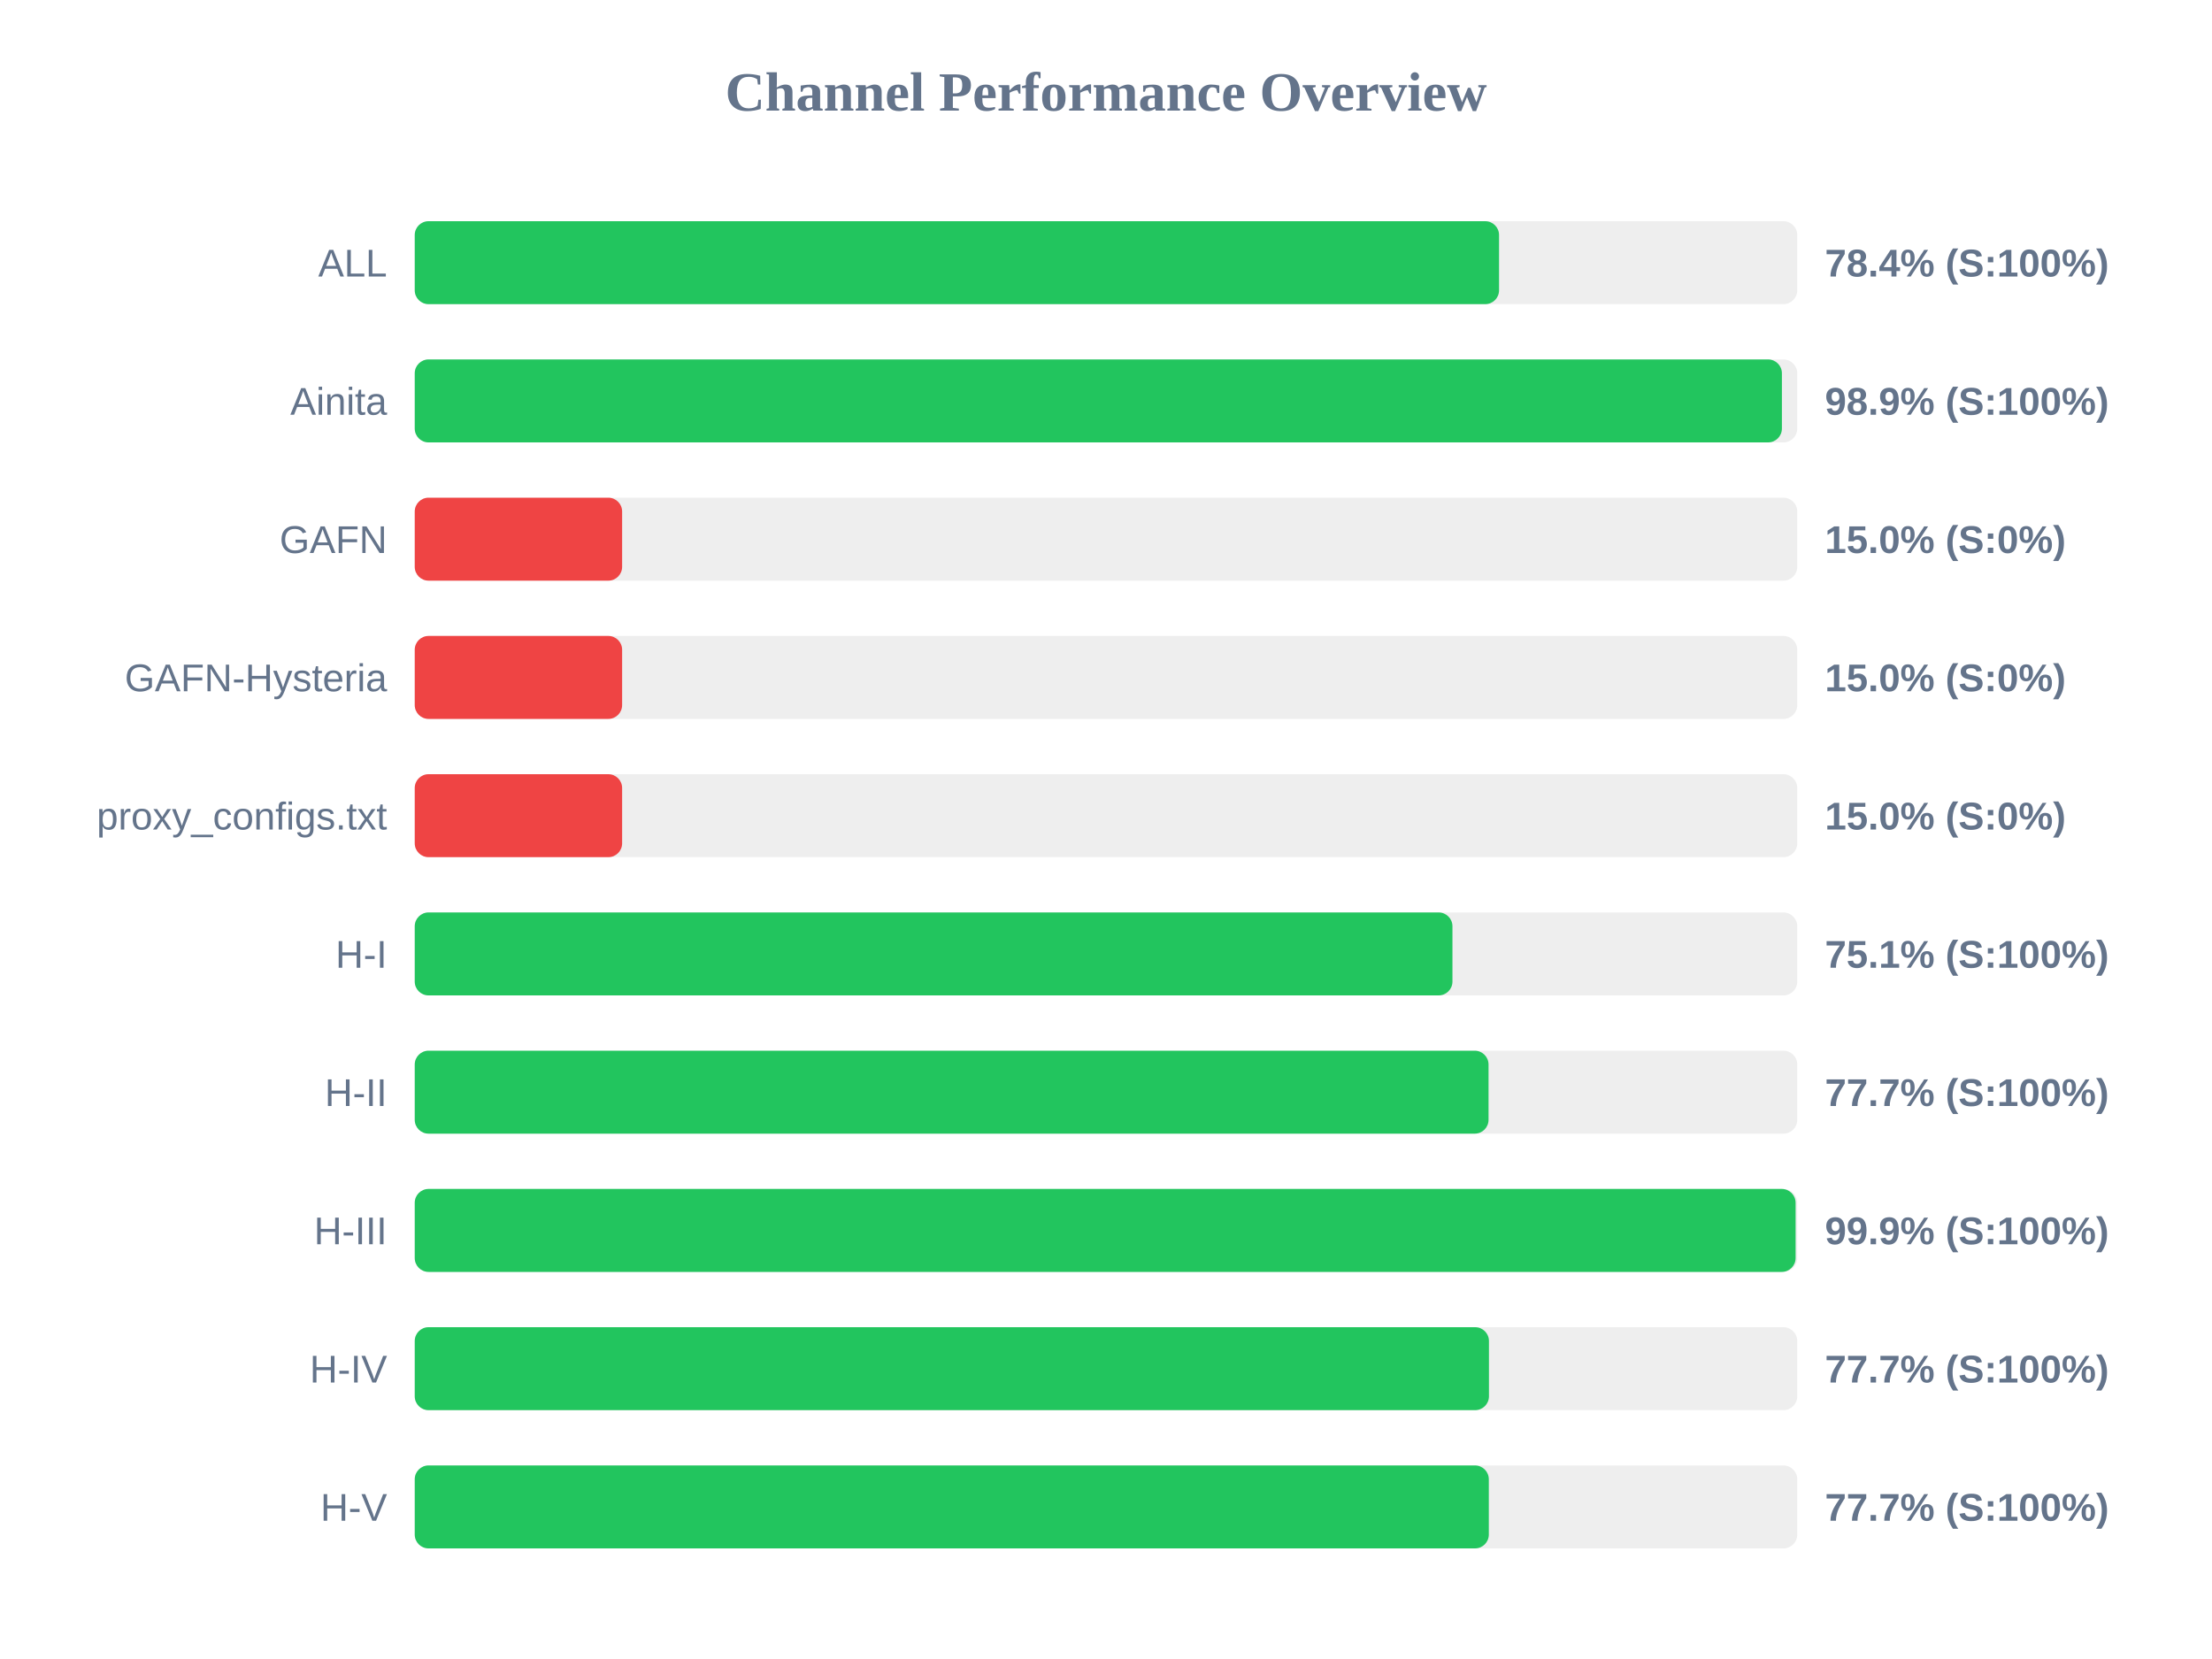
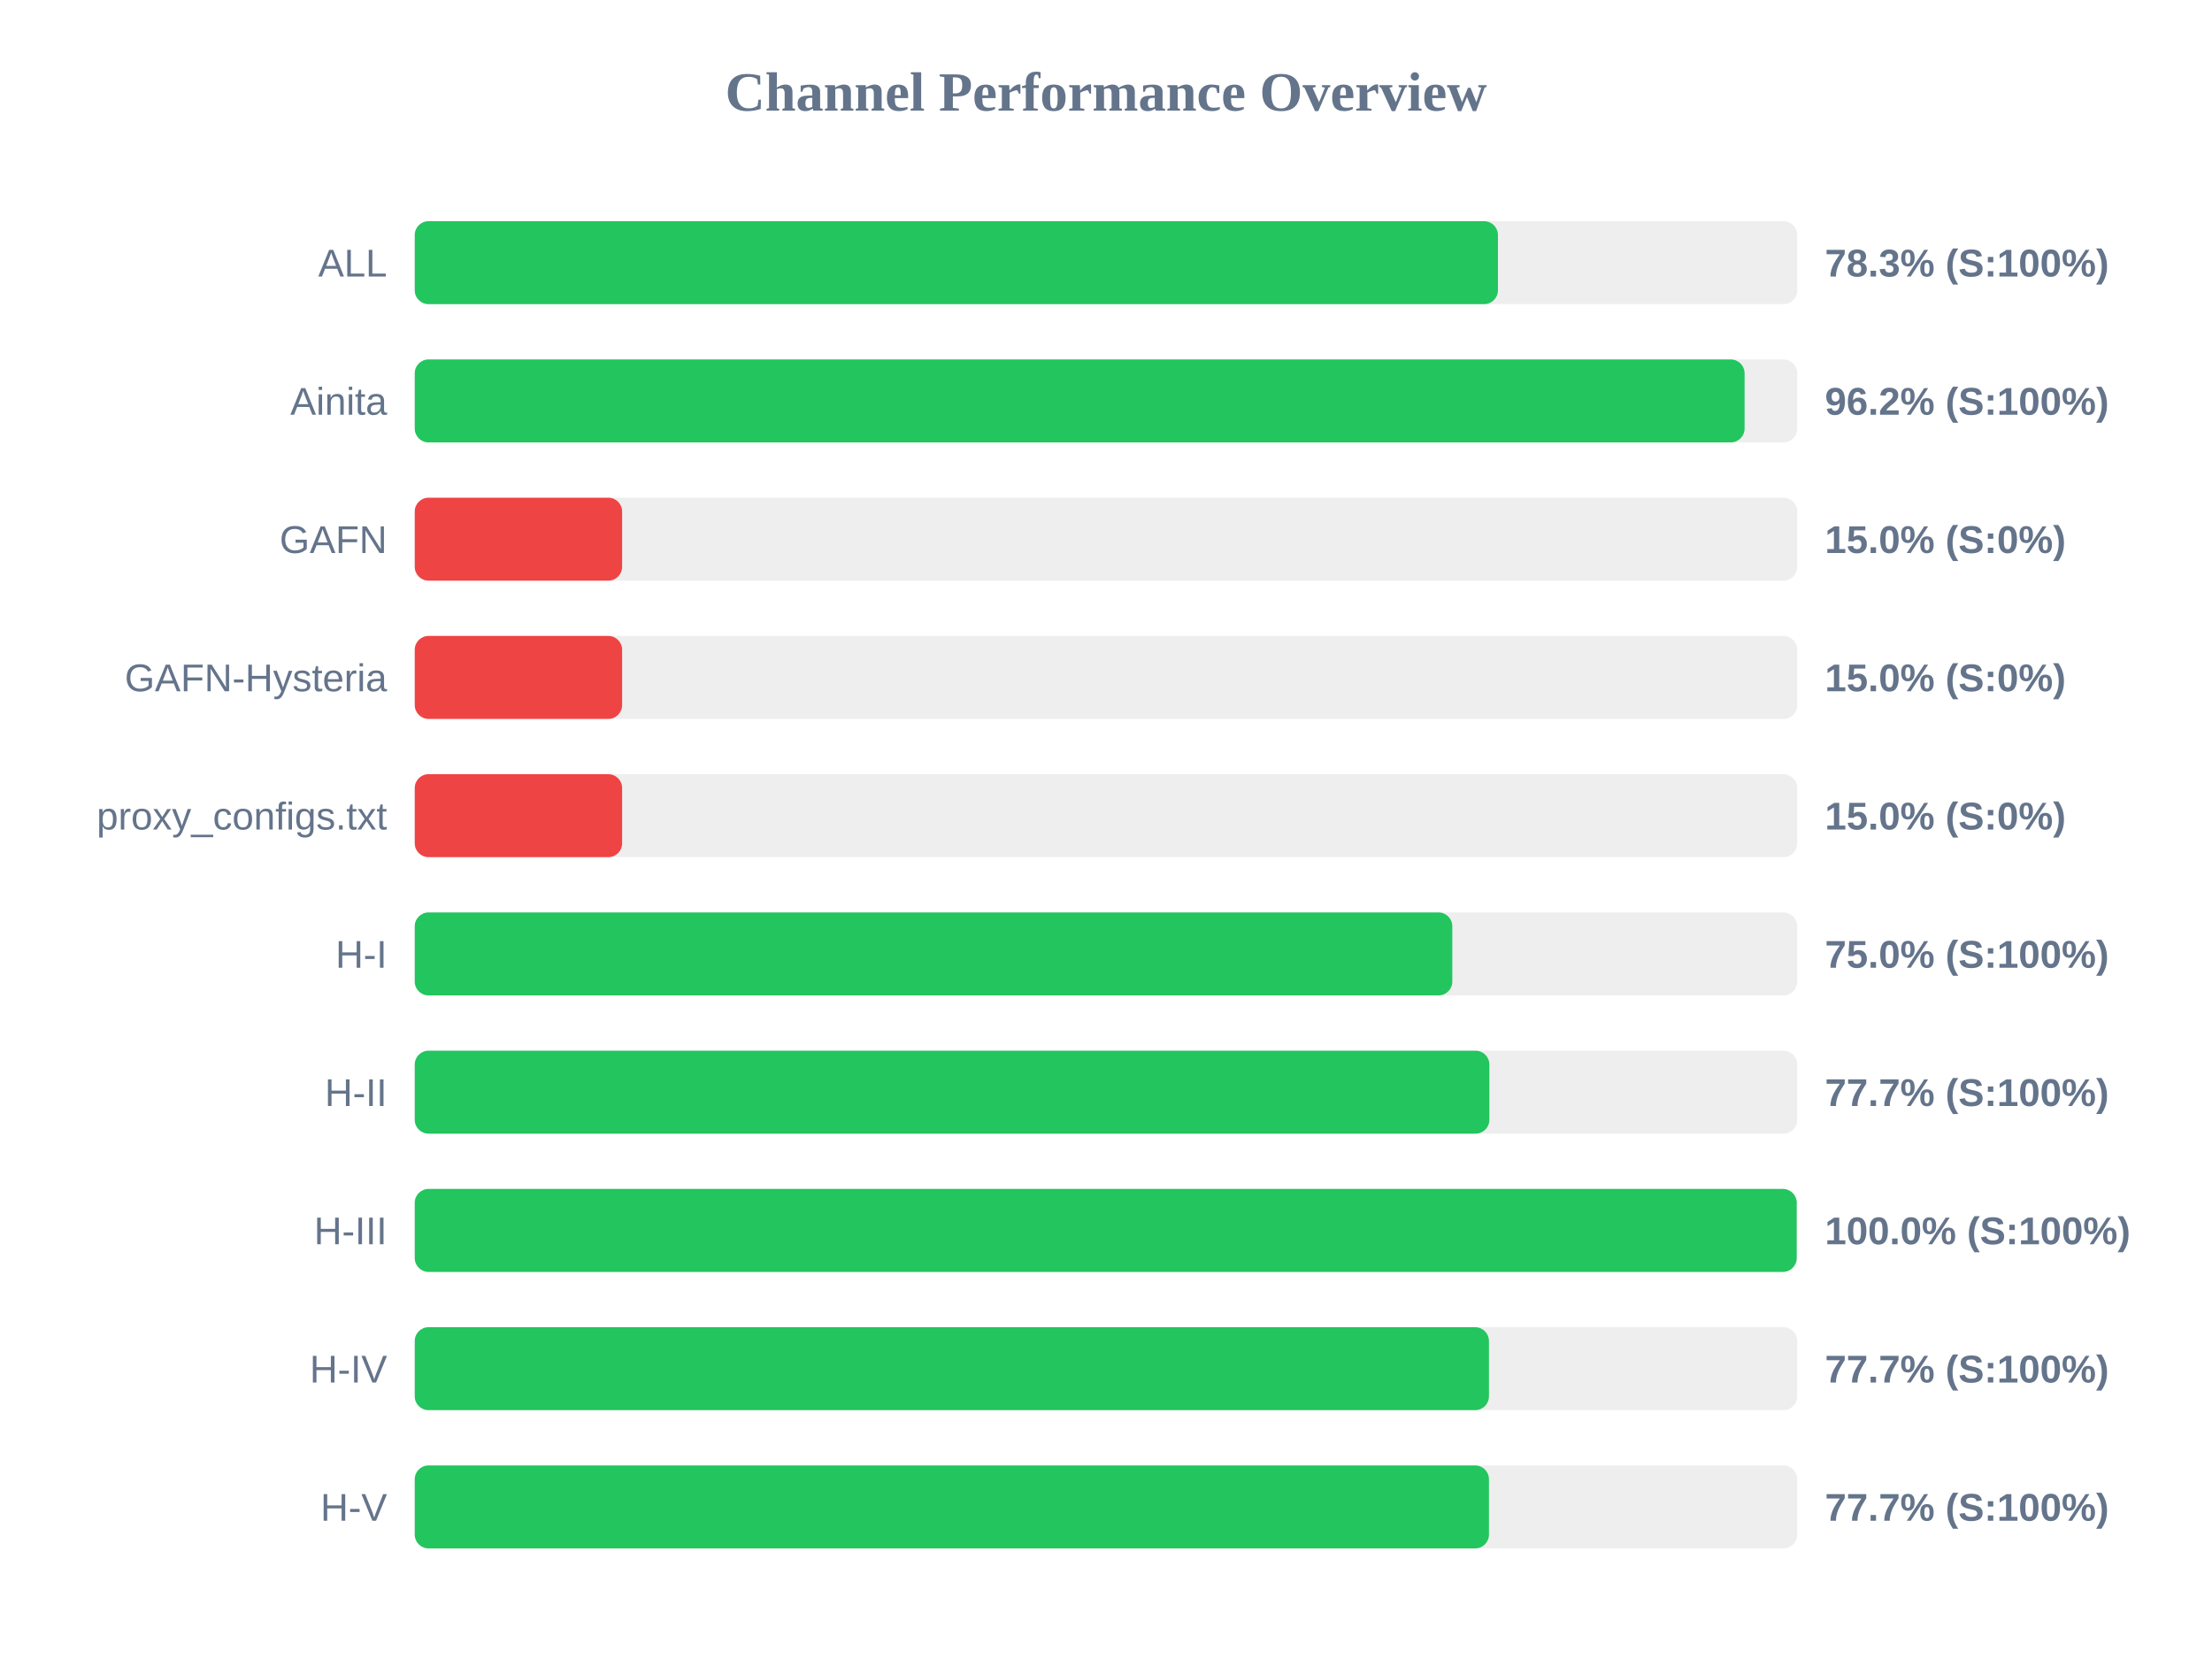
<svg xmlns="http://www.w3.org/2000/svg" width="800" height="600" version="1.1">
  <style>
        .row { font: 14px Arial; fill: #64748b; }
        .score { font: bold 14px Arial; fill: #64748b; }
    </style>
  <text x="400" y="40" text-anchor="middle" font-size="20px" font-weight="bold" fill="#64748b">Channel Performance Overview</text>
  <rect x="150" y="80" width="500" height="30" fill="#eee" rx="5" />
-   <rect x="150" y="80" width="392.15" height="30" fill="#22c55e" rx="5" />
+   <rect x="150" y="80" width="391.75" height="30" fill="#22c55e" rx="5" />
  <text x="140" y="100" text-anchor="end" class="row">ALL</text>
-   <text x="660" y="100" text-anchor="start" class="score">78.4% (S:100%)</text>
+   <text x="660" y="100" text-anchor="start" class="score">78.3% (S:100%)</text>
  <rect x="150" y="130" width="500" height="30" fill="#eee" rx="5" />
-   <rect x="150" y="130" width="494.45" height="30" fill="#22c55e" rx="5" />
+   <rect x="150" y="130" width="480.95" height="30" fill="#22c55e" rx="5" />
  <text x="140" y="150" text-anchor="end" class="row">Ainita</text>
-   <text x="660" y="150" text-anchor="start" class="score">98.9% (S:100%)</text>
+   <text x="660" y="150" text-anchor="start" class="score">96.2% (S:100%)</text>
  <rect x="150" y="180" width="500" height="30" fill="#eee" rx="5" />
  <rect x="150" y="180" width="75.0" height="30" fill="#ef4444" rx="5" />
  <text x="140" y="200" text-anchor="end" class="row">GAFN</text>
  <text x="660" y="200" text-anchor="start" class="score">15.0% (S:0%)</text>
  <rect x="150" y="230" width="500" height="30" fill="#eee" rx="5" />
  <rect x="150" y="230" width="75.0" height="30" fill="#ef4444" rx="5" />
  <text x="140" y="250" text-anchor="end" class="row">GAFN-Hysteria</text>
  <text x="660" y="250" text-anchor="start" class="score">15.0% (S:0%)</text>
  <rect x="150" y="280" width="500" height="30" fill="#eee" rx="5" />
  <rect x="150" y="280" width="75.0" height="30" fill="#ef4444" rx="5" />
  <text x="140" y="300" text-anchor="end" class="row">proxy_configs.txt</text>
  <text x="660" y="300" text-anchor="start" class="score">15.0% (S:0%)</text>
  <rect x="150" y="330" width="500" height="30" fill="#eee" rx="5" />
-   <rect x="150" y="330" width="375.3" height="30" fill="#22c55e" rx="5" />
+   <rect x="150" y="330" width="375.25" height="30" fill="#22c55e" rx="5" />
  <text x="140" y="350" text-anchor="end" class="row">H-I</text>
-   <text x="660" y="350" text-anchor="start" class="score">75.1% (S:100%)</text>
+   <text x="660" y="350" text-anchor="start" class="score">75.0% (S:100%)</text>
  <rect x="150" y="380" width="500" height="30" fill="#eee" rx="5" />
-   <rect x="150" y="380" width="388.35" height="30" fill="#22c55e" rx="5" />
+   <rect x="150" y="380" width="388.65" height="30" fill="#22c55e" rx="5" />
  <text x="140" y="400" text-anchor="end" class="row">H-II</text>
  <text x="660" y="400" text-anchor="start" class="score">77.7% (S:100%)</text>
  <rect x="150" y="430" width="500" height="30" fill="#eee" rx="5" />
-   <rect x="150" y="430" width="499.4" height="30" fill="#22c55e" rx="5" />
+   <rect x="150" y="430" width="499.8" height="30" fill="#22c55e" rx="5" />
  <text x="140" y="450" text-anchor="end" class="row">H-III</text>
-   <text x="660" y="450" text-anchor="start" class="score">99.9% (S:100%)</text>
+   <text x="660" y="450" text-anchor="start" class="score">100.0% (S:100%)</text>
  <rect x="150" y="480" width="500" height="30" fill="#eee" rx="5" />
  <rect x="150" y="480" width="388.5" height="30" fill="#22c55e" rx="5" />
  <text x="140" y="500" text-anchor="end" class="row">H-IV</text>
  <text x="660" y="500" text-anchor="start" class="score">77.7% (S:100%)</text>
  <rect x="150" y="530" width="500" height="30" fill="#eee" rx="5" />
-   <rect x="150" y="530" width="388.45" height="30" fill="#22c55e" rx="5" />
+   <rect x="150" y="530" width="388.5" height="30" fill="#22c55e" rx="5" />
  <text x="140" y="550" text-anchor="end" class="row">H-V</text>
  <text x="660" y="550" text-anchor="start" class="score">77.7% (S:100%)</text>
</svg>
